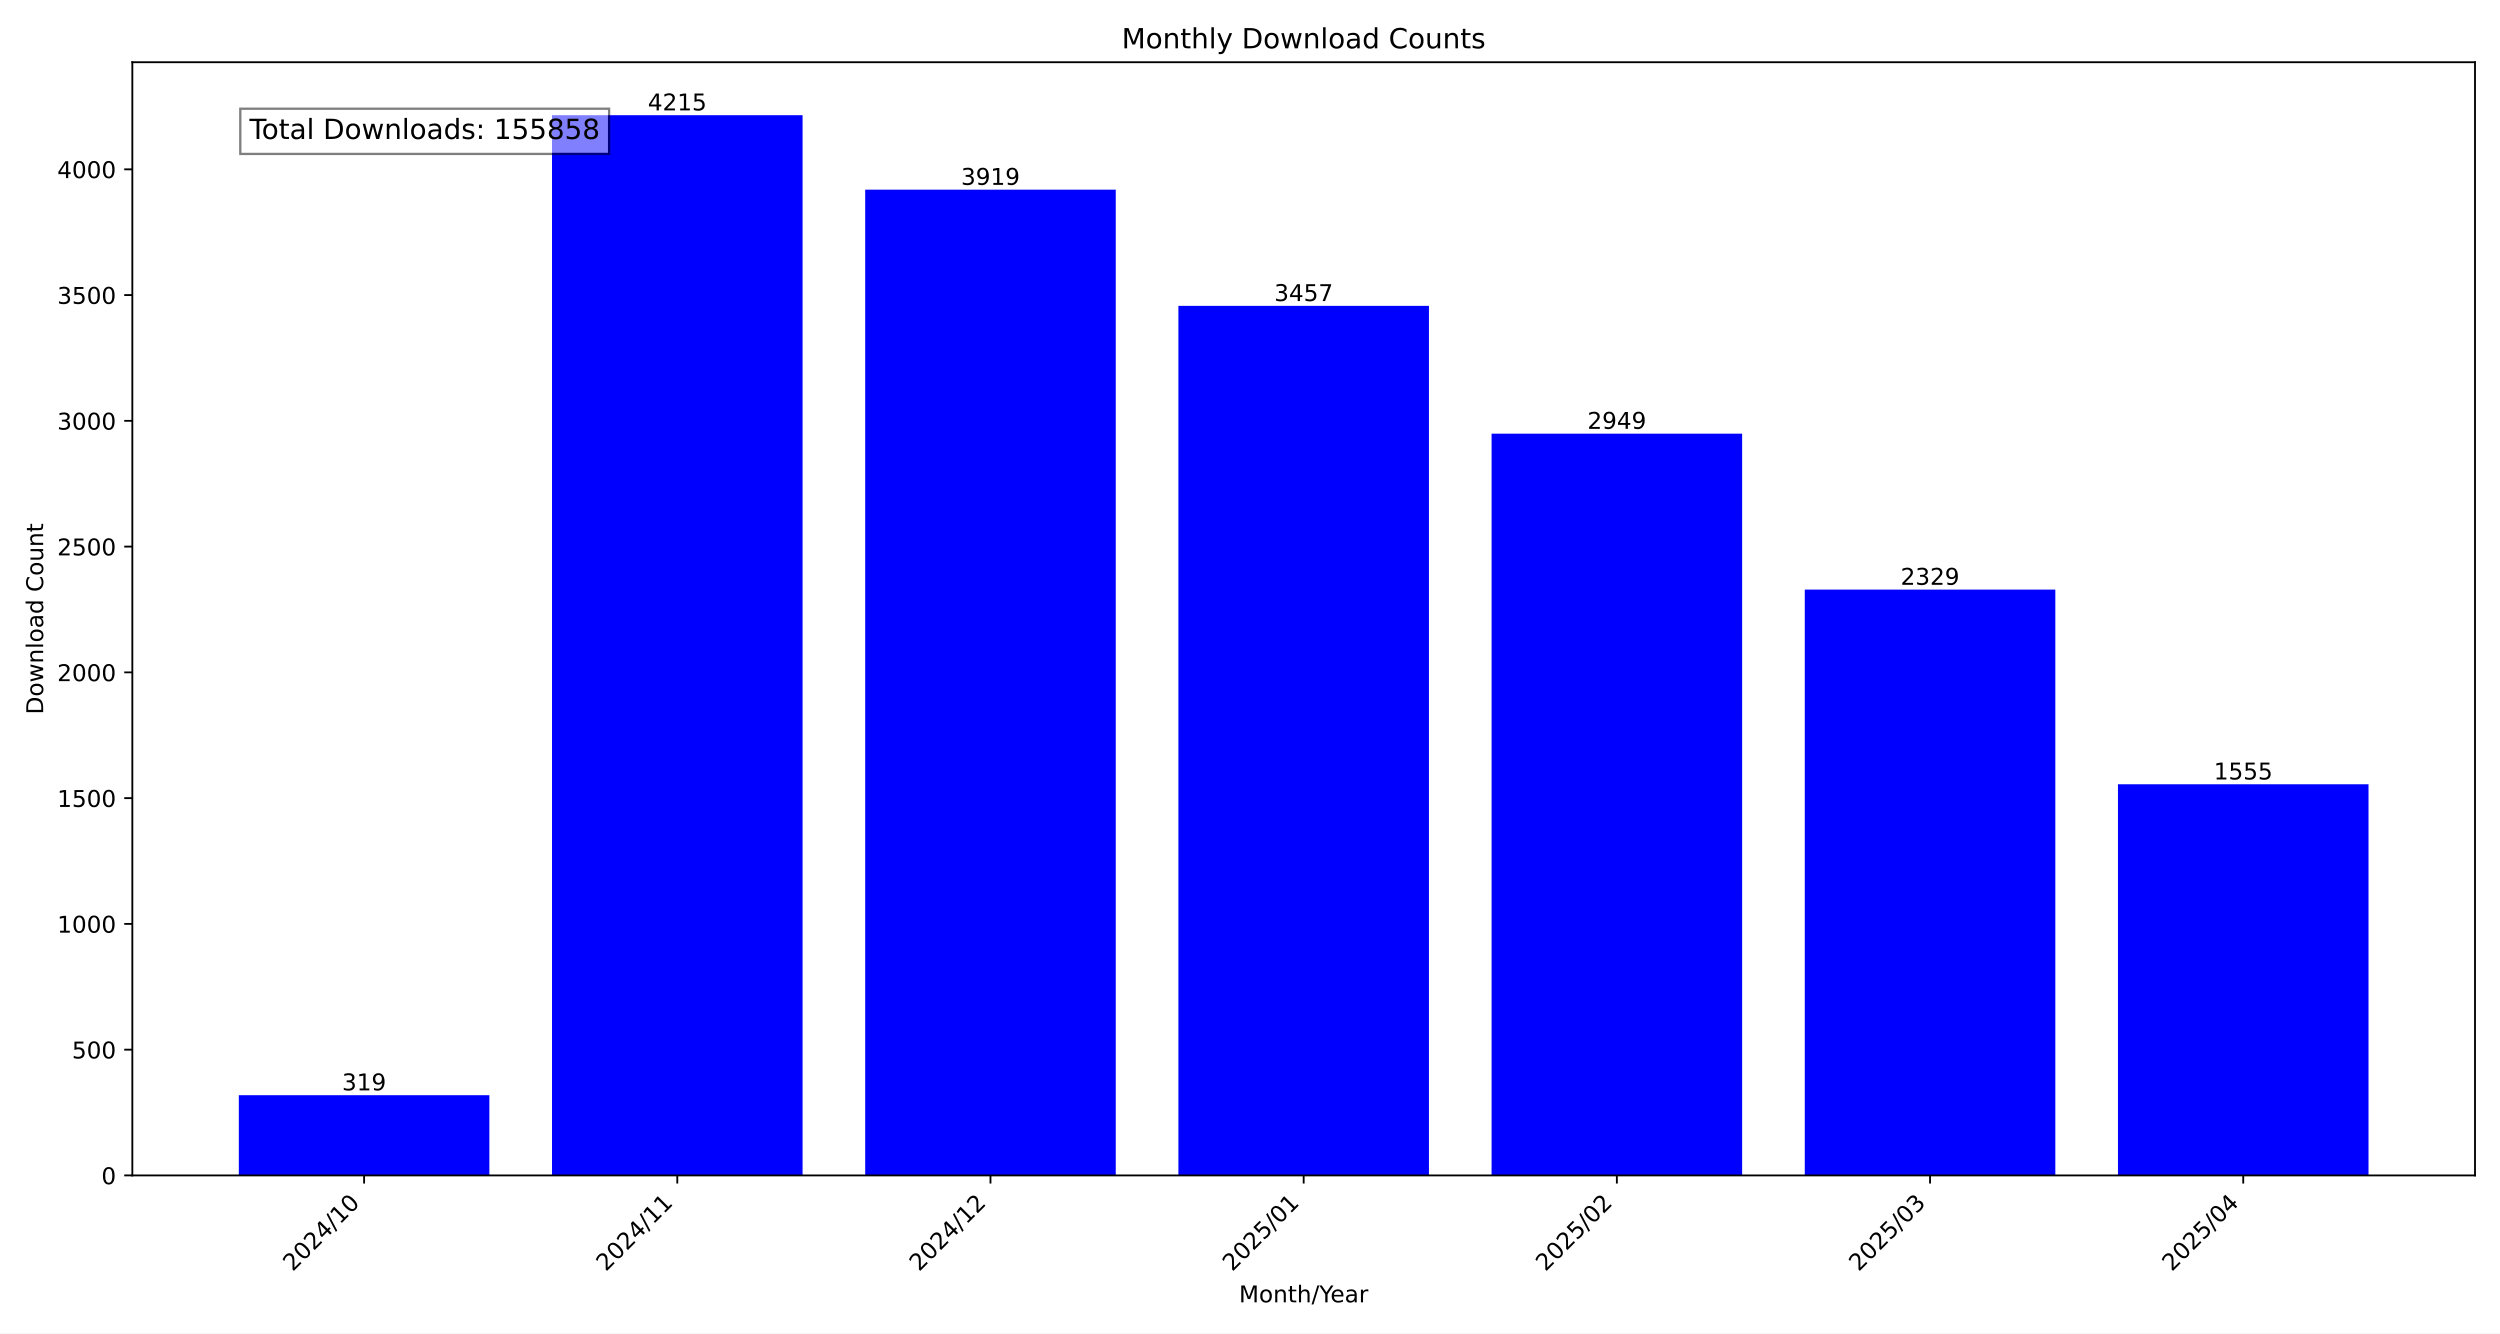
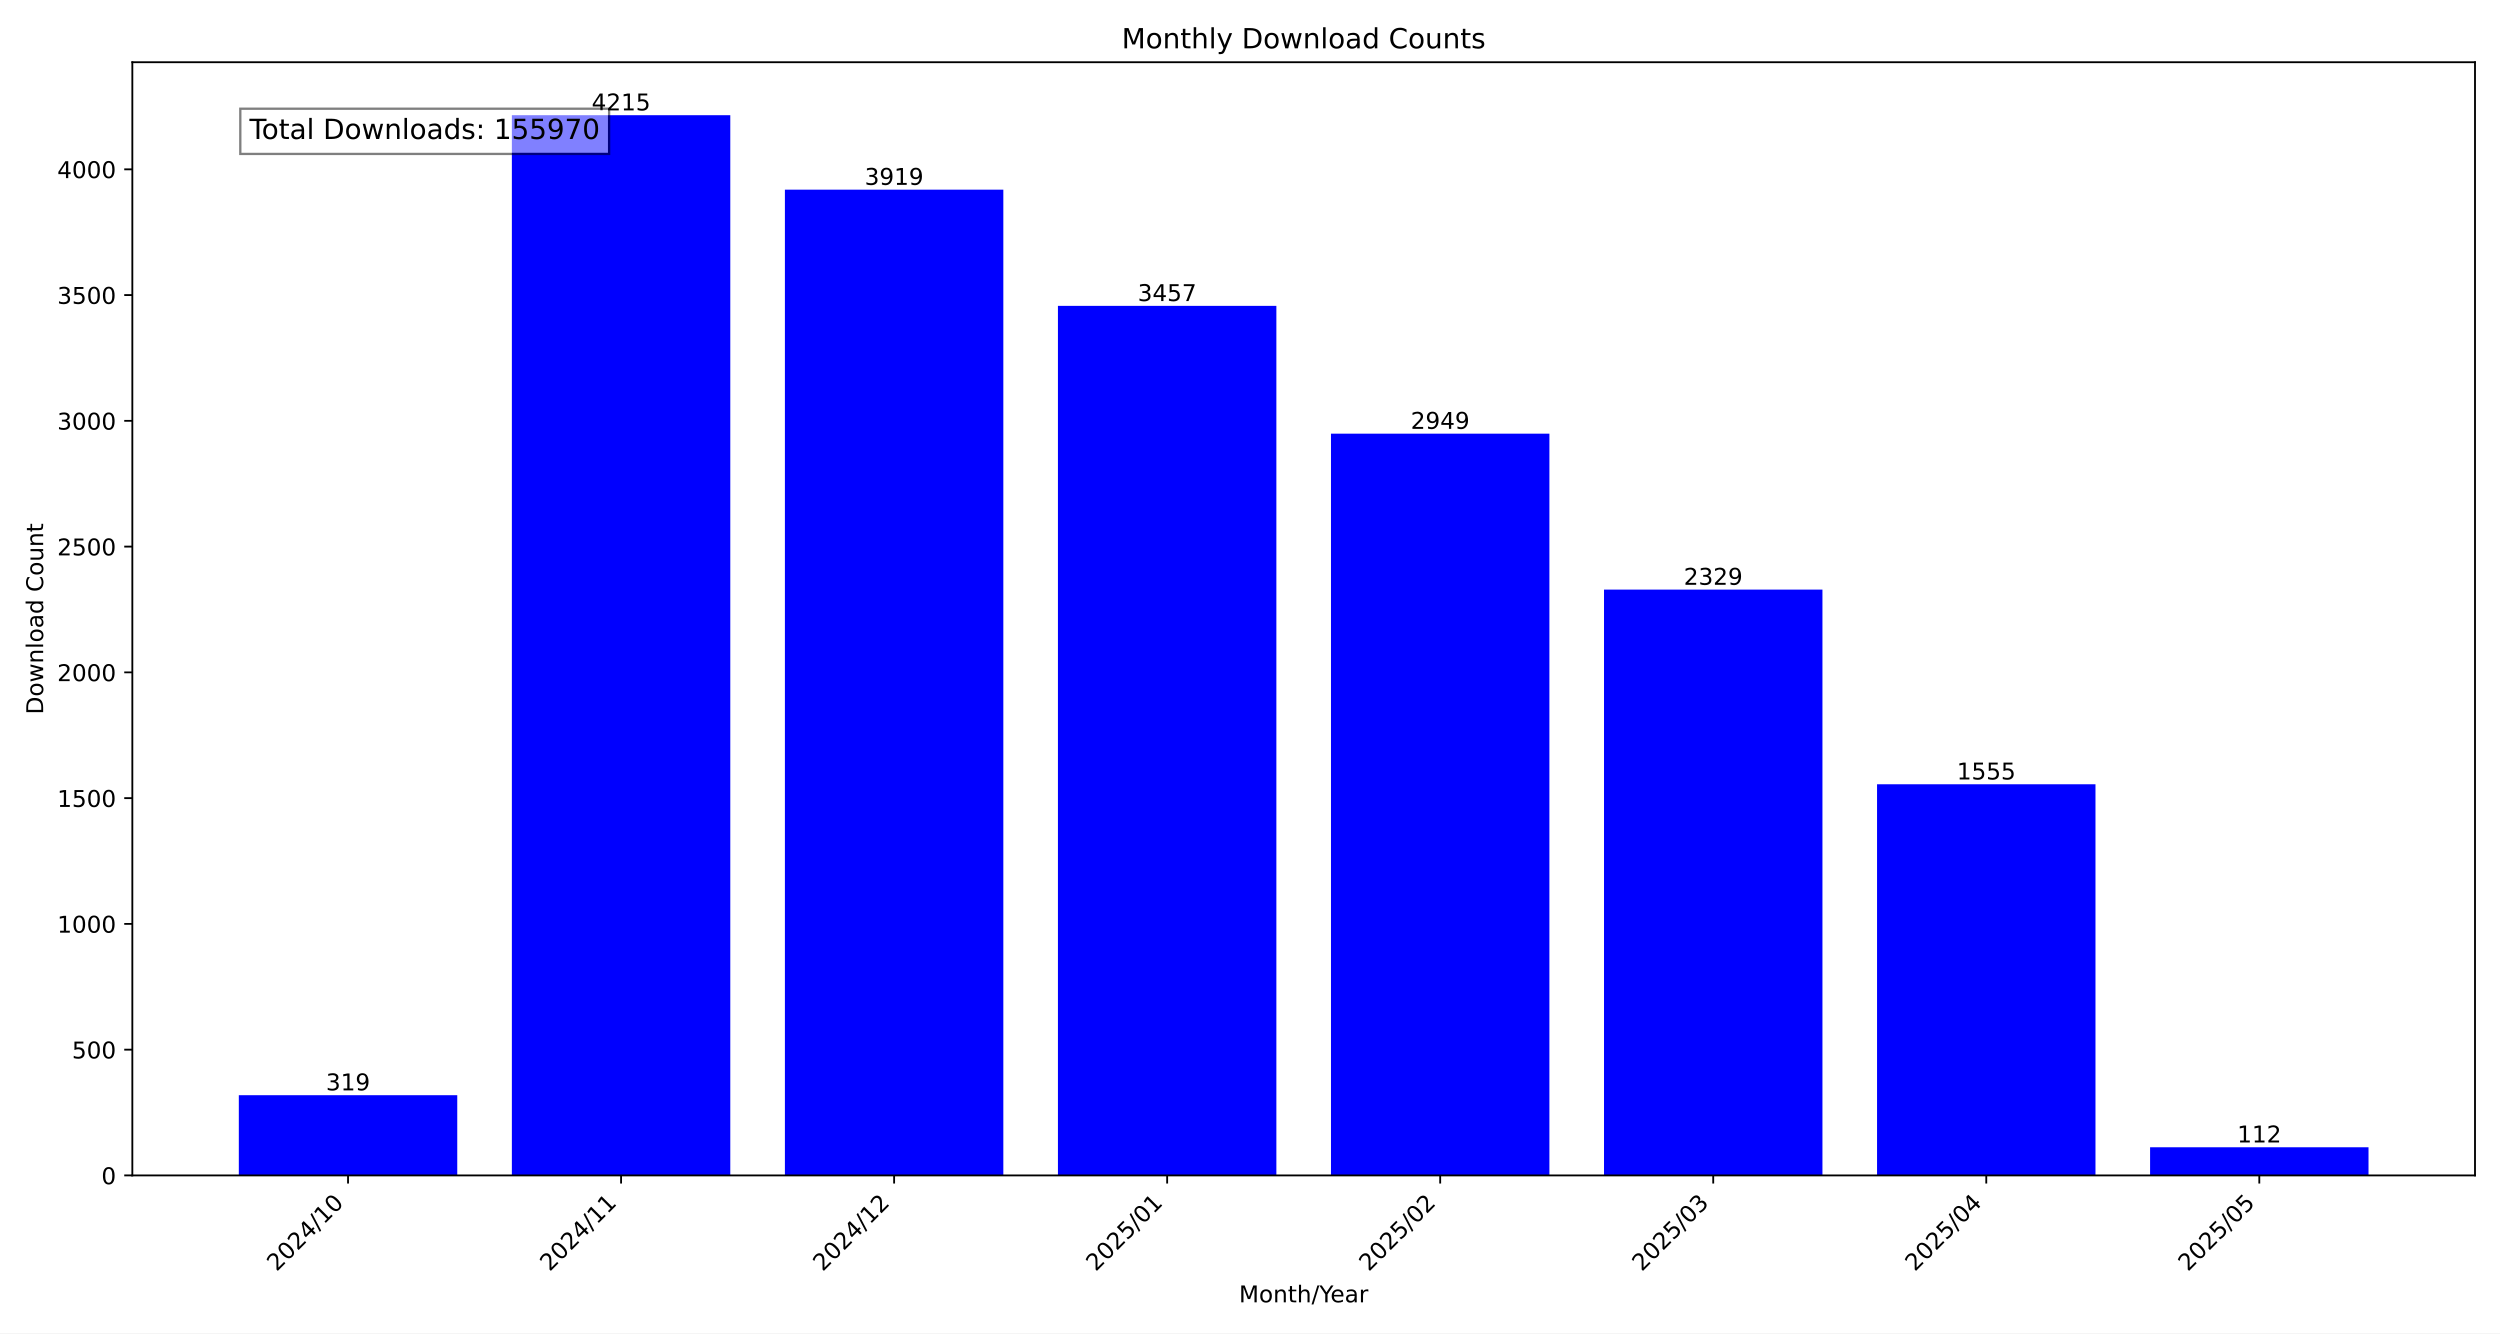
<svg xmlns="http://www.w3.org/2000/svg" xmlns:xlink="http://www.w3.org/1999/xlink" width="1080pt" height="576pt" viewBox="0 0 1080 576" version="1.1">
  <defs>
    <style type="text/css">*{stroke-linejoin: round; stroke-linecap: butt}</style>
  </defs>
  <g id="figure_1">
    <g id="patch_1">
      <path d="M 0 576  L 1080 576  L 1080 0  L 0 0  z " style="fill: #ffffff" />
    </g>
    <g id="axes_1">
      <g id="patch_2">
        <path d="M 57.17 507.782  L 1069.2 507.782  L 1069.2 26.88  L 57.17 26.88  z " style="fill: #ffffff" />
      </g>
      <g id="patch_3">
-         <path d="M 103.171 507.782  L 211.41 507.782  L 211.41 473.119  L 103.171 473.119  z " clip-path="url(#p461bb9942a)" style="fill: #0000ff" />
+         <path d="M 103.171 507.782  L 197.533 507.782  L 197.533 473.119  L 103.171 473.119  z " clip-path="url(#pdd8e814fec)" style="fill: #0000ff" />
      </g>
      <g id="patch_4">
-         <path d="M 238.469 507.782  L 346.708 507.782  L 346.708 49.78  L 238.469 49.78  z " clip-path="url(#p461bb9942a)" style="fill: #0000ff" />
+         <path d="M 221.124 507.782  L 315.485 507.782  L 315.485 49.78  L 221.124 49.78  z " clip-path="url(#pdd8e814fec)" style="fill: #0000ff" />
      </g>
      <g id="patch_5">
-         <path d="M 373.768 507.782  L 482.006 507.782  L 482.006 81.943  L 373.768 81.943  z " clip-path="url(#p461bb9942a)" style="fill: #0000ff" />
+         <path d="M 339.076 507.782  L 433.438 507.782  L 433.438 81.943  L 339.076 81.943  z " clip-path="url(#pdd8e814fec)" style="fill: #0000ff" />
      </g>
      <g id="patch_6">
-         <path d="M 509.066 507.782  L 617.304 507.782  L 617.304 132.144  L 509.066 132.144  z " clip-path="url(#p461bb9942a)" style="fill: #0000ff" />
+         <path d="M 457.028 507.782  L 551.39 507.782  L 551.39 132.144  L 457.028 132.144  z " clip-path="url(#pdd8e814fec)" style="fill: #0000ff" />
      </g>
      <g id="patch_7">
-         <path d="M 644.364 507.782  L 752.602 507.782  L 752.602 187.344  L 644.364 187.344  z " clip-path="url(#p461bb9942a)" style="fill: #0000ff" />
+         <path d="M 574.98 507.782  L 669.342 507.782  L 669.342 187.344  L 574.98 187.344  z " clip-path="url(#pdd8e814fec)" style="fill: #0000ff" />
      </g>
      <g id="patch_8">
-         <path d="M 779.662 507.782  L 887.901 507.782  L 887.901 254.713  L 779.662 254.713  z " clip-path="url(#p461bb9942a)" style="fill: #0000ff" />
+         <path d="M 692.932 507.782  L 787.294 507.782  L 787.294 254.713  L 692.932 254.713  z " clip-path="url(#pdd8e814fec)" style="fill: #0000ff" />
      </g>
      <g id="patch_9">
-         <path d="M 914.96 507.782  L 1023.199 507.782  L 1023.199 338.816  L 914.96 338.816  z " clip-path="url(#p461bb9942a)" style="fill: #0000ff" />
+         <path d="M 810.885 507.782  L 905.246 507.782  L 905.246 338.816  L 810.885 338.816  z " clip-path="url(#pdd8e814fec)" style="fill: #0000ff" />
+       </g>
+       <g id="patch_10">
+         <path d="M 928.837 507.782  L 1023.199 507.782  L 1023.199 495.612  L 928.837 495.612  z " clip-path="url(#pdd8e814fec)" style="fill: #0000ff" />
      </g>
      <g id="matplotlib.axis_1">
        <g id="xtick_1">
          <g id="line2d_1">
            <defs>
-               <path id="md50fa69d12" d="M 0 0  L 0 3.5  " style="stroke: #000000; stroke-width: 0.8" />
+               <path id="m4ab27c5704" d="M 0 0  L 0 3.5  " style="stroke: #000000; stroke-width: 0.8" />
            </defs>
            <g>
-               <use xlink:href="#md50fa69d12" x="157.291" y="507.782" style="stroke: #000000; stroke-width: 0.8" />
+               <use xlink:href="#m4ab27c5704" x="150.352" y="507.782" style="stroke: #000000; stroke-width: 0.8" />
            </g>
          </g>
          <g id="text_1">
-             <g transform="translate(126.4442 549.5306) rotate(-45) scale(0.1 -0.1)">
+             <g transform="translate(119.5058 549.5306) rotate(-45) scale(0.1 -0.1)">
              <defs>
                <path id="DejaVuSans-32" d="M 1228 531  L 3431 531  L 3431 0  L 469 0  L 469 531  Q 828 903 1448 1529  Q 2069 2156 2228 2338  Q 2531 2678 2651 2914  Q 2772 3150 2772 3378  Q 2772 3750 2511 3984  Q 2250 4219 1831 4219  Q 1534 4219 1204 4116  Q 875 4013 500 3803  L 500 4441  Q 881 4594 1212 4672  Q 1544 4750 1819 4750  Q 2544 4750 2975 4387  Q 3406 4025 3406 3419  Q 3406 3131 3298 2873  Q 3191 2616 2906 2266  Q 2828 2175 2409 1742  Q 1991 1309 1228 531  z " transform="scale(0.015625)" />
                <path id="DejaVuSans-30" d="M 2034 4250  Q 1547 4250 1301 3770  Q 1056 3291 1056 2328  Q 1056 1369 1301 889  Q 1547 409 2034 409  Q 2525 409 2770 889  Q 3016 1369 3016 2328  Q 3016 3291 2770 3770  Q 2525 4250 2034 4250  z M 2034 4750  Q 2819 4750 3233 4129  Q 3647 3509 3647 2328  Q 3647 1150 3233 529  Q 2819 -91 2034 -91  Q 1250 -91 836 529  Q 422 1150 422 2328  Q 422 3509 836 4129  Q 1250 4750 2034 4750  z " transform="scale(0.015625)" />
                <path id="DejaVuSans-34" d="M 2419 4116  L 825 1625  L 2419 1625  L 2419 4116  z M 2253 4666  L 3047 4666  L 3047 1625  L 3713 1625  L 3713 1100  L 3047 1100  L 3047 0  L 2419 0  L 2419 1100  L 313 1100  L 313 1709  L 2253 4666  z " transform="scale(0.015625)" />
                <path id="DejaVuSans-2f" d="M 1625 4666  L 2156 4666  L 531 -594  L 0 -594  L 1625 4666  z " transform="scale(0.015625)" />
                <path id="DejaVuSans-31" d="M 794 531  L 1825 531  L 1825 4091  L 703 3866  L 703 4441  L 1819 4666  L 2450 4666  L 2450 531  L 3481 531  L 3481 0  L 794 0  L 794 531  z " transform="scale(0.015625)" />
              </defs>
              <use xlink:href="#DejaVuSans-32" />
              <use xlink:href="#DejaVuSans-30" x="63.623" />
              <use xlink:href="#DejaVuSans-32" x="127.246" />
              <use xlink:href="#DejaVuSans-34" x="190.869" />
              <use xlink:href="#DejaVuSans-2f" x="254.492" />
              <use xlink:href="#DejaVuSans-31" x="288.184" />
              <use xlink:href="#DejaVuSans-30" x="351.807" />
            </g>
          </g>
        </g>
        <g id="xtick_2">
          <g id="line2d_2">
            <g>
-               <use xlink:href="#md50fa69d12" x="292.589" y="507.782" style="stroke: #000000; stroke-width: 0.8" />
+               <use xlink:href="#m4ab27c5704" x="268.304" y="507.782" style="stroke: #000000; stroke-width: 0.8" />
            </g>
          </g>
          <g id="text_2">
-             <g transform="translate(261.7423 549.5306) rotate(-45) scale(0.1 -0.1)">
+             <g transform="translate(237.458 549.5306) rotate(-45) scale(0.1 -0.1)">
              <use xlink:href="#DejaVuSans-32" />
              <use xlink:href="#DejaVuSans-30" x="63.623" />
              <use xlink:href="#DejaVuSans-32" x="127.246" />
              <use xlink:href="#DejaVuSans-34" x="190.869" />
              <use xlink:href="#DejaVuSans-2f" x="254.492" />
              <use xlink:href="#DejaVuSans-31" x="288.184" />
              <use xlink:href="#DejaVuSans-31" x="351.807" />
            </g>
          </g>
        </g>
        <g id="xtick_3">
          <g id="line2d_3">
            <g>
-               <use xlink:href="#md50fa69d12" x="427.887" y="507.782" style="stroke: #000000; stroke-width: 0.8" />
+               <use xlink:href="#m4ab27c5704" x="386.257" y="507.782" style="stroke: #000000; stroke-width: 0.8" />
            </g>
          </g>
          <g id="text_3">
-             <g transform="translate(397.0404 549.5306) rotate(-45) scale(0.1 -0.1)">
+             <g transform="translate(355.4103 549.5306) rotate(-45) scale(0.1 -0.1)">
              <use xlink:href="#DejaVuSans-32" />
              <use xlink:href="#DejaVuSans-30" x="63.623" />
              <use xlink:href="#DejaVuSans-32" x="127.246" />
              <use xlink:href="#DejaVuSans-34" x="190.869" />
              <use xlink:href="#DejaVuSans-2f" x="254.492" />
              <use xlink:href="#DejaVuSans-31" x="288.184" />
              <use xlink:href="#DejaVuSans-32" x="351.807" />
            </g>
          </g>
        </g>
        <g id="xtick_4">
          <g id="line2d_4">
            <g>
-               <use xlink:href="#md50fa69d12" x="563.185" y="507.782" style="stroke: #000000; stroke-width: 0.8" />
+               <use xlink:href="#m4ab27c5704" x="504.209" y="507.782" style="stroke: #000000; stroke-width: 0.8" />
            </g>
          </g>
          <g id="text_4">
-             <g transform="translate(532.3386 549.5306) rotate(-45) scale(0.1 -0.1)">
+             <g transform="translate(473.3625 549.5306) rotate(-45) scale(0.1 -0.1)">
              <defs>
                <path id="DejaVuSans-35" d="M 691 4666  L 3169 4666  L 3169 4134  L 1269 4134  L 1269 2991  Q 1406 3038 1543 3061  Q 1681 3084 1819 3084  Q 2600 3084 3056 2656  Q 3513 2228 3513 1497  Q 3513 744 3044 326  Q 2575 -91 1722 -91  Q 1428 -91 1123 -41  Q 819 9 494 109  L 494 744  Q 775 591 1075 516  Q 1375 441 1709 441  Q 2250 441 2565 725  Q 2881 1009 2881 1497  Q 2881 1984 2565 2268  Q 2250 2553 1709 2553  Q 1456 2553 1204 2497  Q 953 2441 691 2322  L 691 4666  z " transform="scale(0.015625)" />
              </defs>
              <use xlink:href="#DejaVuSans-32" />
              <use xlink:href="#DejaVuSans-30" x="63.623" />
              <use xlink:href="#DejaVuSans-32" x="127.246" />
              <use xlink:href="#DejaVuSans-35" x="190.869" />
              <use xlink:href="#DejaVuSans-2f" x="254.492" />
              <use xlink:href="#DejaVuSans-30" x="288.184" />
              <use xlink:href="#DejaVuSans-31" x="351.807" />
            </g>
          </g>
        </g>
        <g id="xtick_5">
          <g id="line2d_5">
            <g>
-               <use xlink:href="#md50fa69d12" x="698.483" y="507.782" style="stroke: #000000; stroke-width: 0.8" />
+               <use xlink:href="#m4ab27c5704" x="622.161" y="507.782" style="stroke: #000000; stroke-width: 0.8" />
            </g>
          </g>
          <g id="text_5">
-             <g transform="translate(667.6367 549.5306) rotate(-45) scale(0.1 -0.1)">
+             <g transform="translate(591.3147 549.5306) rotate(-45) scale(0.1 -0.1)">
              <use xlink:href="#DejaVuSans-32" />
              <use xlink:href="#DejaVuSans-30" x="63.623" />
              <use xlink:href="#DejaVuSans-32" x="127.246" />
              <use xlink:href="#DejaVuSans-35" x="190.869" />
              <use xlink:href="#DejaVuSans-2f" x="254.492" />
              <use xlink:href="#DejaVuSans-30" x="288.184" />
              <use xlink:href="#DejaVuSans-32" x="351.807" />
            </g>
          </g>
        </g>
        <g id="xtick_6">
          <g id="line2d_6">
            <g>
-               <use xlink:href="#md50fa69d12" x="833.781" y="507.782" style="stroke: #000000; stroke-width: 0.8" />
+               <use xlink:href="#m4ab27c5704" x="740.113" y="507.782" style="stroke: #000000; stroke-width: 0.8" />
            </g>
          </g>
          <g id="text_6">
-             <g transform="translate(802.9348 549.5306) rotate(-45) scale(0.1 -0.1)">
+             <g transform="translate(709.2669 549.5306) rotate(-45) scale(0.1 -0.1)">
              <defs>
                <path id="DejaVuSans-33" d="M 2597 2516  Q 3050 2419 3304 2112  Q 3559 1806 3559 1356  Q 3559 666 3084 287  Q 2609 -91 1734 -91  Q 1441 -91 1130 -33  Q 819 25 488 141  L 488 750  Q 750 597 1062 519  Q 1375 441 1716 441  Q 2309 441 2620 675  Q 2931 909 2931 1356  Q 2931 1769 2642 2001  Q 2353 2234 1838 2234  L 1294 2234  L 1294 2753  L 1863 2753  Q 2328 2753 2575 2939  Q 2822 3125 2822 3475  Q 2822 3834 2567 4026  Q 2313 4219 1838 4219  Q 1578 4219 1281 4162  Q 984 4106 628 3988  L 628 4550  Q 988 4650 1302 4700  Q 1616 4750 1894 4750  Q 2613 4750 3031 4423  Q 3450 4097 3450 3541  Q 3450 3153 3228 2886  Q 3006 2619 2597 2516  z " transform="scale(0.015625)" />
              </defs>
              <use xlink:href="#DejaVuSans-32" />
              <use xlink:href="#DejaVuSans-30" x="63.623" />
              <use xlink:href="#DejaVuSans-32" x="127.246" />
              <use xlink:href="#DejaVuSans-35" x="190.869" />
              <use xlink:href="#DejaVuSans-2f" x="254.492" />
              <use xlink:href="#DejaVuSans-30" x="288.184" />
              <use xlink:href="#DejaVuSans-33" x="351.807" />
            </g>
          </g>
        </g>
        <g id="xtick_7">
          <g id="line2d_7">
            <g>
-               <use xlink:href="#md50fa69d12" x="969.079" y="507.782" style="stroke: #000000; stroke-width: 0.8" />
+               <use xlink:href="#m4ab27c5704" x="858.066" y="507.782" style="stroke: #000000; stroke-width: 0.8" />
            </g>
          </g>
          <g id="text_7">
-             <g transform="translate(938.233 549.5306) rotate(-45) scale(0.1 -0.1)">
+             <g transform="translate(827.2191 549.5306) rotate(-45) scale(0.1 -0.1)">
              <use xlink:href="#DejaVuSans-32" />
              <use xlink:href="#DejaVuSans-30" x="63.623" />
              <use xlink:href="#DejaVuSans-32" x="127.246" />
              <use xlink:href="#DejaVuSans-35" x="190.869" />
              <use xlink:href="#DejaVuSans-2f" x="254.492" />
              <use xlink:href="#DejaVuSans-30" x="288.184" />
              <use xlink:href="#DejaVuSans-34" x="351.807" />
            </g>
          </g>
        </g>
-         <g id="text_8">
+         <g id="xtick_8">
+           <g id="line2d_8">
+             <g>
+               <use xlink:href="#m4ab27c5704" x="976.018" y="507.782" style="stroke: #000000; stroke-width: 0.8" />
+             </g>
+           </g>
+           <g id="text_8">
+             <g transform="translate(945.1713 549.5306) rotate(-45) scale(0.1 -0.1)">
+               <use xlink:href="#DejaVuSans-32" />
+               <use xlink:href="#DejaVuSans-30" x="63.623" />
+               <use xlink:href="#DejaVuSans-32" x="127.246" />
+               <use xlink:href="#DejaVuSans-35" x="190.869" />
+               <use xlink:href="#DejaVuSans-2f" x="254.492" />
+               <use xlink:href="#DejaVuSans-30" x="288.184" />
+               <use xlink:href="#DejaVuSans-35" x="351.807" />
+             </g>
+           </g>
+         </g>
+         <g id="text_9">
          <g transform="translate(535.242 562.5996) scale(0.1 -0.1)">
            <defs>
              <path id="DejaVuSans-4d" d="M 628 4666  L 1569 4666  L 2759 1491  L 3956 4666  L 4897 4666  L 4897 0  L 4281 0  L 4281 4097  L 3078 897  L 2444 897  L 1241 4097  L 1241 0  L 628 0  L 628 4666  z " transform="scale(0.015625)" />
              <path id="DejaVuSans-6f" d="M 1959 3097  Q 1497 3097 1228 2736  Q 959 2375 959 1747  Q 959 1119 1226 758  Q 1494 397 1959 397  Q 2419 397 2687 759  Q 2956 1122 2956 1747  Q 2956 2369 2687 2733  Q 2419 3097 1959 3097  z M 1959 3584  Q 2709 3584 3137 3096  Q 3566 2609 3566 1747  Q 3566 888 3137 398  Q 2709 -91 1959 -91  Q 1206 -91 779 398  Q 353 888 353 1747  Q 353 2609 779 3096  Q 1206 3584 1959 3584  z " transform="scale(0.015625)" />
              <path id="DejaVuSans-6e" d="M 3513 2113  L 3513 0  L 2938 0  L 2938 2094  Q 2938 2591 2744 2837  Q 2550 3084 2163 3084  Q 1697 3084 1428 2787  Q 1159 2491 1159 1978  L 1159 0  L 581 0  L 581 3500  L 1159 3500  L 1159 2956  Q 1366 3272 1645 3428  Q 1925 3584 2291 3584  Q 2894 3584 3203 3211  Q 3513 2838 3513 2113  z " transform="scale(0.015625)" />
              <path id="DejaVuSans-74" d="M 1172 4494  L 1172 3500  L 2356 3500  L 2356 3053  L 1172 3053  L 1172 1153  Q 1172 725 1289 603  Q 1406 481 1766 481  L 2356 481  L 2356 0  L 1766 0  Q 1100 0 847 248  Q 594 497 594 1153  L 594 3053  L 172 3053  L 172 3500  L 594 3500  L 594 4494  L 1172 4494  z " transform="scale(0.015625)" />
              <path id="DejaVuSans-68" d="M 3513 2113  L 3513 0  L 2938 0  L 2938 2094  Q 2938 2591 2744 2837  Q 2550 3084 2163 3084  Q 1697 3084 1428 2787  Q 1159 2491 1159 1978  L 1159 0  L 581 0  L 581 4863  L 1159 4863  L 1159 2956  Q 1366 3272 1645 3428  Q 1925 3584 2291 3584  Q 2894 3584 3203 3211  Q 3513 2838 3513 2113  z " transform="scale(0.015625)" />
              <path id="DejaVuSans-59" d="M -13 4666  L 666 4666  L 1959 2747  L 3244 4666  L 3922 4666  L 2272 2222  L 2272 0  L 1638 0  L 1638 2222  L -13 4666  z " transform="scale(0.015625)" />
              <path id="DejaVuSans-65" d="M 3597 1894  L 3597 1613  L 953 1613  Q 991 1019 1311 708  Q 1631 397 2203 397  Q 2534 397 2845 478  Q 3156 559 3463 722  L 3463 178  Q 3153 47 2828 -22  Q 2503 -91 2169 -91  Q 1331 -91 842 396  Q 353 884 353 1716  Q 353 2575 817 3079  Q 1281 3584 2069 3584  Q 2775 3584 3186 3129  Q 3597 2675 3597 1894  z M 3022 2063  Q 3016 2534 2758 2815  Q 2500 3097 2075 3097  Q 1594 3097 1305 2825  Q 1016 2553 972 2059  L 3022 2063  z " transform="scale(0.015625)" />
              <path id="DejaVuSans-61" d="M 2194 1759  Q 1497 1759 1228 1600  Q 959 1441 959 1056  Q 959 750 1161 570  Q 1363 391 1709 391  Q 2188 391 2477 730  Q 2766 1069 2766 1631  L 2766 1759  L 2194 1759  z M 3341 1997  L 3341 0  L 2766 0  L 2766 531  Q 2569 213 2275 61  Q 1981 -91 1556 -91  Q 1019 -91 701 211  Q 384 513 384 1019  Q 384 1609 779 1909  Q 1175 2209 1959 2209  L 2766 2209  L 2766 2266  Q 2766 2663 2505 2880  Q 2244 3097 1772 3097  Q 1472 3097 1187 3025  Q 903 2953 641 2809  L 641 3341  Q 956 3463 1253 3523  Q 1550 3584 1831 3584  Q 2591 3584 2966 3190  Q 3341 2797 3341 1997  z " transform="scale(0.015625)" />
              <path id="DejaVuSans-72" d="M 2631 2963  Q 2534 3019 2420 3045  Q 2306 3072 2169 3072  Q 1681 3072 1420 2755  Q 1159 2438 1159 1844  L 1159 0  L 581 0  L 581 3500  L 1159 3500  L 1159 2956  Q 1341 3275 1631 3429  Q 1922 3584 2338 3584  Q 2397 3584 2469 3576  Q 2541 3569 2628 3553  L 2631 2963  z " transform="scale(0.015625)" />
            </defs>
            <use xlink:href="#DejaVuSans-4d" />
            <use xlink:href="#DejaVuSans-6f" x="86.279" />
            <use xlink:href="#DejaVuSans-6e" x="147.461" />
            <use xlink:href="#DejaVuSans-74" x="210.84" />
            <use xlink:href="#DejaVuSans-68" x="250.049" />
            <use xlink:href="#DejaVuSans-2f" x="313.428" />
            <use xlink:href="#DejaVuSans-59" x="347.119" />
            <use xlink:href="#DejaVuSans-65" x="394.953" />
            <use xlink:href="#DejaVuSans-61" x="456.477" />
            <use xlink:href="#DejaVuSans-72" x="517.756" />
          </g>
        </g>
      </g>
      <g id="matplotlib.axis_2">
        <g id="ytick_1">
-           <g id="line2d_8">
+           <g id="line2d_9">
            <defs>
-               <path id="m51f908f836" d="M 0 0  L -3.5 0  " style="stroke: #000000; stroke-width: 0.8" />
+               <path id="m422a37083a" d="M 0 0  L -3.5 0  " style="stroke: #000000; stroke-width: 0.8" />
            </defs>
            <g>
-               <use xlink:href="#m51f908f836" x="57.17" y="507.782" style="stroke: #000000; stroke-width: 0.8" />
-             </g>
-           </g>
-           <g id="text_9">
+               <use xlink:href="#m422a37083a" x="57.17" y="507.782" style="stroke: #000000; stroke-width: 0.8" />
+             </g>
+           </g>
+           <g id="text_10">
            <g transform="translate(43.8075 511.581) scale(0.1 -0.1)">
              <use xlink:href="#DejaVuSans-30" />
            </g>
          </g>
        </g>
        <g id="ytick_2">
-           <g id="line2d_9">
-             <g>
-               <use xlink:href="#m51f908f836" x="57.17" y="453.452" style="stroke: #000000; stroke-width: 0.8" />
-             </g>
-           </g>
-           <g id="text_10">
+           <g id="line2d_10">
+             <g>
+               <use xlink:href="#m422a37083a" x="57.17" y="453.452" style="stroke: #000000; stroke-width: 0.8" />
+             </g>
+           </g>
+           <g id="text_11">
            <g transform="translate(31.0825 457.251) scale(0.1 -0.1)">
              <use xlink:href="#DejaVuSans-35" />
              <use xlink:href="#DejaVuSans-30" x="63.623" />
              <use xlink:href="#DejaVuSans-30" x="127.246" />
            </g>
          </g>
        </g>
        <g id="ytick_3">
-           <g id="line2d_10">
-             <g>
-               <use xlink:href="#m51f908f836" x="57.17" y="399.122" style="stroke: #000000; stroke-width: 0.8" />
-             </g>
-           </g>
-           <g id="text_11">
+           <g id="line2d_11">
+             <g>
+               <use xlink:href="#m422a37083a" x="57.17" y="399.122" style="stroke: #000000; stroke-width: 0.8" />
+             </g>
+           </g>
+           <g id="text_12">
            <g transform="translate(24.72 402.921) scale(0.1 -0.1)">
              <use xlink:href="#DejaVuSans-31" />
              <use xlink:href="#DejaVuSans-30" x="63.623" />
              <use xlink:href="#DejaVuSans-30" x="127.246" />
              <use xlink:href="#DejaVuSans-30" x="190.869" />
            </g>
          </g>
        </g>
        <g id="ytick_4">
-           <g id="line2d_11">
-             <g>
-               <use xlink:href="#m51f908f836" x="57.17" y="344.792" style="stroke: #000000; stroke-width: 0.8" />
-             </g>
-           </g>
-           <g id="text_12">
+           <g id="line2d_12">
+             <g>
+               <use xlink:href="#m422a37083a" x="57.17" y="344.792" style="stroke: #000000; stroke-width: 0.8" />
+             </g>
+           </g>
+           <g id="text_13">
            <g transform="translate(24.72 348.5911) scale(0.1 -0.1)">
              <use xlink:href="#DejaVuSans-31" />
              <use xlink:href="#DejaVuSans-35" x="63.623" />
              <use xlink:href="#DejaVuSans-30" x="127.246" />
              <use xlink:href="#DejaVuSans-30" x="190.869" />
            </g>
          </g>
        </g>
        <g id="ytick_5">
-           <g id="line2d_12">
-             <g>
-               <use xlink:href="#m51f908f836" x="57.17" y="290.462" style="stroke: #000000; stroke-width: 0.8" />
-             </g>
-           </g>
-           <g id="text_13">
+           <g id="line2d_13">
+             <g>
+               <use xlink:href="#m422a37083a" x="57.17" y="290.462" style="stroke: #000000; stroke-width: 0.8" />
+             </g>
+           </g>
+           <g id="text_14">
            <g transform="translate(24.72 294.2611) scale(0.1 -0.1)">
              <use xlink:href="#DejaVuSans-32" />
              <use xlink:href="#DejaVuSans-30" x="63.623" />
              <use xlink:href="#DejaVuSans-30" x="127.246" />
              <use xlink:href="#DejaVuSans-30" x="190.869" />
            </g>
          </g>
        </g>
        <g id="ytick_6">
-           <g id="line2d_13">
-             <g>
-               <use xlink:href="#m51f908f836" x="57.17" y="236.132" style="stroke: #000000; stroke-width: 0.8" />
-             </g>
-           </g>
-           <g id="text_14">
+           <g id="line2d_14">
+             <g>
+               <use xlink:href="#m422a37083a" x="57.17" y="236.132" style="stroke: #000000; stroke-width: 0.8" />
+             </g>
+           </g>
+           <g id="text_15">
            <g transform="translate(24.72 239.9311) scale(0.1 -0.1)">
              <use xlink:href="#DejaVuSans-32" />
              <use xlink:href="#DejaVuSans-35" x="63.623" />
              <use xlink:href="#DejaVuSans-30" x="127.246" />
              <use xlink:href="#DejaVuSans-30" x="190.869" />
            </g>
          </g>
        </g>
        <g id="ytick_7">
-           <g id="line2d_14">
-             <g>
-               <use xlink:href="#m51f908f836" x="57.17" y="181.802" style="stroke: #000000; stroke-width: 0.8" />
-             </g>
-           </g>
-           <g id="text_15">
+           <g id="line2d_15">
+             <g>
+               <use xlink:href="#m422a37083a" x="57.17" y="181.802" style="stroke: #000000; stroke-width: 0.8" />
+             </g>
+           </g>
+           <g id="text_16">
            <g transform="translate(24.72 185.6011) scale(0.1 -0.1)">
              <use xlink:href="#DejaVuSans-33" />
              <use xlink:href="#DejaVuSans-30" x="63.623" />
              <use xlink:href="#DejaVuSans-30" x="127.246" />
              <use xlink:href="#DejaVuSans-30" x="190.869" />
            </g>
          </g>
        </g>
        <g id="ytick_8">
-           <g id="line2d_15">
-             <g>
-               <use xlink:href="#m51f908f836" x="57.17" y="127.472" style="stroke: #000000; stroke-width: 0.8" />
-             </g>
-           </g>
-           <g id="text_16">
+           <g id="line2d_16">
+             <g>
+               <use xlink:href="#m422a37083a" x="57.17" y="127.472" style="stroke: #000000; stroke-width: 0.8" />
+             </g>
+           </g>
+           <g id="text_17">
            <g transform="translate(24.72 131.2712) scale(0.1 -0.1)">
              <use xlink:href="#DejaVuSans-33" />
              <use xlink:href="#DejaVuSans-35" x="63.623" />
              <use xlink:href="#DejaVuSans-30" x="127.246" />
              <use xlink:href="#DejaVuSans-30" x="190.869" />
            </g>
          </g>
        </g>
        <g id="ytick_9">
-           <g id="line2d_16">
-             <g>
-               <use xlink:href="#m51f908f836" x="57.17" y="73.142" style="stroke: #000000; stroke-width: 0.8" />
-             </g>
-           </g>
-           <g id="text_17">
+           <g id="line2d_17">
+             <g>
+               <use xlink:href="#m422a37083a" x="57.17" y="73.142" style="stroke: #000000; stroke-width: 0.8" />
+             </g>
+           </g>
+           <g id="text_18">
            <g transform="translate(24.72 76.94119) scale(0.1 -0.1)">
              <use xlink:href="#DejaVuSans-34" />
              <use xlink:href="#DejaVuSans-30" x="63.623" />
              <use xlink:href="#DejaVuSans-30" x="127.246" />
              <use xlink:href="#DejaVuSans-30" x="190.869" />
            </g>
          </g>
        </g>
-         <g id="text_18">
+         <g id="text_19">
          <g transform="translate(18.64031 308.6223) rotate(-90) scale(0.1 -0.1)">
            <defs>
              <path id="DejaVuSans-44" d="M 1259 4147  L 1259 519  L 2022 519  Q 2988 519 3436 956  Q 3884 1394 3884 2338  Q 3884 3275 3436 3711  Q 2988 4147 2022 4147  L 1259 4147  z M 628 4666  L 1925 4666  Q 3281 4666 3915 4102  Q 4550 3538 4550 2338  Q 4550 1131 3912 565  Q 3275 0 1925 0  L 628 0  L 628 4666  z " transform="scale(0.015625)" />
              <path id="DejaVuSans-77" d="M 269 3500  L 844 3500  L 1563 769  L 2278 3500  L 2956 3500  L 3675 769  L 4391 3500  L 4966 3500  L 4050 0  L 3372 0  L 2619 2869  L 1863 0  L 1184 0  L 269 3500  z " transform="scale(0.015625)" />
              <path id="DejaVuSans-6c" d="M 603 4863  L 1178 4863  L 1178 0  L 603 0  L 603 4863  z " transform="scale(0.015625)" />
              <path id="DejaVuSans-64" d="M 2906 2969  L 2906 4863  L 3481 4863  L 3481 0  L 2906 0  L 2906 525  Q 2725 213 2448 61  Q 2172 -91 1784 -91  Q 1150 -91 751 415  Q 353 922 353 1747  Q 353 2572 751 3078  Q 1150 3584 1784 3584  Q 2172 3584 2448 3432  Q 2725 3281 2906 2969  z M 947 1747  Q 947 1113 1208 752  Q 1469 391 1925 391  Q 2381 391 2643 752  Q 2906 1113 2906 1747  Q 2906 2381 2643 2742  Q 2381 3103 1925 3103  Q 1469 3103 1208 2742  Q 947 2381 947 1747  z " transform="scale(0.015625)" />
              <path id="DejaVuSans-20" transform="scale(0.015625)" />
              <path id="DejaVuSans-43" d="M 4122 4306  L 4122 3641  Q 3803 3938 3442 4084  Q 3081 4231 2675 4231  Q 1875 4231 1450 3742  Q 1025 3253 1025 2328  Q 1025 1406 1450 917  Q 1875 428 2675 428  Q 3081 428 3442 575  Q 3803 722 4122 1019  L 4122 359  Q 3791 134 3420 21  Q 3050 -91 2638 -91  Q 1578 -91 968 557  Q 359 1206 359 2328  Q 359 3453 968 4101  Q 1578 4750 2638 4750  Q 3056 4750 3426 4639  Q 3797 4528 4122 4306  z " transform="scale(0.015625)" />
              <path id="DejaVuSans-75" d="M 544 1381  L 544 3500  L 1119 3500  L 1119 1403  Q 1119 906 1312 657  Q 1506 409 1894 409  Q 2359 409 2629 706  Q 2900 1003 2900 1516  L 2900 3500  L 3475 3500  L 3475 0  L 2900 0  L 2900 538  Q 2691 219 2414 64  Q 2138 -91 1772 -91  Q 1169 -91 856 284  Q 544 659 544 1381  z M 1991 3584  L 1991 3584  z " transform="scale(0.015625)" />
            </defs>
            <use xlink:href="#DejaVuSans-44" />
            <use xlink:href="#DejaVuSans-6f" x="77.002" />
            <use xlink:href="#DejaVuSans-77" x="138.184" />
            <use xlink:href="#DejaVuSans-6e" x="219.971" />
            <use xlink:href="#DejaVuSans-6c" x="283.35" />
            <use xlink:href="#DejaVuSans-6f" x="311.133" />
            <use xlink:href="#DejaVuSans-61" x="372.314" />
            <use xlink:href="#DejaVuSans-64" x="433.594" />
            <use xlink:href="#DejaVuSans-20" x="497.07" />
            <use xlink:href="#DejaVuSans-43" x="528.857" />
            <use xlink:href="#DejaVuSans-6f" x="598.682" />
            <use xlink:href="#DejaVuSans-75" x="659.863" />
            <use xlink:href="#DejaVuSans-6e" x="723.242" />
            <use xlink:href="#DejaVuSans-74" x="786.621" />
          </g>
        </g>
      </g>
-       <g id="patch_10">
+       <g id="patch_11">
        <path d="M 57.17 507.782  L 57.17 26.88  " style="fill: none; stroke: #000000; stroke-width: 0.8; stroke-linejoin: miter; stroke-linecap: square" />
      </g>
-       <g id="patch_11">
+       <g id="patch_12">
        <path d="M 1069.2 507.782  L 1069.2 26.88  " style="fill: none; stroke: #000000; stroke-width: 0.8; stroke-linejoin: miter; stroke-linecap: square" />
      </g>
-       <g id="patch_12">
+       <g id="patch_13">
        <path d="M 57.17 507.782  L 1069.2 507.782  " style="fill: none; stroke: #000000; stroke-width: 0.8; stroke-linejoin: miter; stroke-linecap: square" />
      </g>
-       <g id="patch_13">
+       <g id="patch_14">
        <path d="M 57.17 26.88  L 1069.2 26.88  " style="fill: none; stroke: #000000; stroke-width: 0.8; stroke-linejoin: miter; stroke-linecap: square" />
      </g>
-       <g id="text_19">
-         <g transform="translate(147.7469 471.0396) scale(0.1 -0.1)">
+       <g id="text_20">
+         <g transform="translate(140.8085 471.0396) scale(0.1 -0.1)">
          <defs>
            <path id="DejaVuSans-39" d="M 703 97  L 703 672  Q 941 559 1184 500  Q 1428 441 1663 441  Q 2288 441 2617 861  Q 2947 1281 2994 2138  Q 2813 1869 2534 1725  Q 2256 1581 1919 1581  Q 1219 1581 811 2004  Q 403 2428 403 3163  Q 403 3881 828 4315  Q 1253 4750 1959 4750  Q 2769 4750 3195 4129  Q 3622 3509 3622 2328  Q 3622 1225 3098 567  Q 2575 -91 1691 -91  Q 1453 -91 1209 -44  Q 966 3 703 97  z M 1959 2075  Q 2384 2075 2632 2365  Q 2881 2656 2881 3163  Q 2881 3666 2632 3958  Q 2384 4250 1959 4250  Q 1534 4250 1286 3958  Q 1038 3666 1038 3163  Q 1038 2656 1286 2365  Q 1534 2075 1959 2075  z " transform="scale(0.015625)" />
          </defs>
          <use xlink:href="#DejaVuSans-33" />
          <use xlink:href="#DejaVuSans-31" x="63.623" />
          <use xlink:href="#DejaVuSans-39" x="127.246" />
        </g>
      </g>
-       <g id="text_20">
-         <g transform="translate(279.8637 47.7004) scale(0.1 -0.1)">
+       <g id="text_21">
+         <g transform="translate(255.5795 47.7004) scale(0.1 -0.1)">
          <use xlink:href="#DejaVuSans-34" />
          <use xlink:href="#DejaVuSans-32" x="63.623" />
          <use xlink:href="#DejaVuSans-31" x="127.246" />
          <use xlink:href="#DejaVuSans-35" x="190.869" />
        </g>
      </g>
-       <g id="text_21">
-         <g transform="translate(415.1619 79.86374) scale(0.1 -0.1)">
+       <g id="text_22">
+         <g transform="translate(373.5317 79.86374) scale(0.1 -0.1)">
          <use xlink:href="#DejaVuSans-33" />
          <use xlink:href="#DejaVuSans-39" x="63.623" />
          <use xlink:href="#DejaVuSans-31" x="127.246" />
          <use xlink:href="#DejaVuSans-39" x="190.869" />
        </g>
      </g>
-       <g id="text_22">
-         <g transform="translate(550.46 130.0646) scale(0.1 -0.1)">
+       <g id="text_23">
+         <g transform="translate(491.4839 130.0646) scale(0.1 -0.1)">
          <defs>
            <path id="DejaVuSans-37" d="M 525 4666  L 3525 4666  L 3525 4397  L 1831 0  L 1172 0  L 2766 4134  L 525 4134  L 525 4666  z " transform="scale(0.015625)" />
          </defs>
          <use xlink:href="#DejaVuSans-33" />
          <use xlink:href="#DejaVuSans-34" x="63.623" />
          <use xlink:href="#DejaVuSans-35" x="127.246" />
          <use xlink:href="#DejaVuSans-37" x="190.869" />
        </g>
      </g>
-       <g id="text_23">
-         <g transform="translate(685.7581 185.2639) scale(0.1 -0.1)">
+       <g id="text_24">
+         <g transform="translate(609.4361 185.2639) scale(0.1 -0.1)">
          <use xlink:href="#DejaVuSans-32" />
          <use xlink:href="#DejaVuSans-39" x="63.623" />
          <use xlink:href="#DejaVuSans-34" x="127.246" />
          <use xlink:href="#DejaVuSans-39" x="190.869" />
        </g>
      </g>
-       <g id="text_24">
-         <g transform="translate(821.0563 252.6331) scale(0.1 -0.1)">
+       <g id="text_25">
+         <g transform="translate(727.3883 252.6331) scale(0.1 -0.1)">
          <use xlink:href="#DejaVuSans-32" />
          <use xlink:href="#DejaVuSans-33" x="63.623" />
          <use xlink:href="#DejaVuSans-32" x="127.246" />
          <use xlink:href="#DejaVuSans-39" x="190.869" />
        </g>
      </g>
-       <g id="text_25">
-         <g transform="translate(956.3544 336.7359) scale(0.1 -0.1)">
+       <g id="text_26">
+         <g transform="translate(845.3405 336.7359) scale(0.1 -0.1)">
          <use xlink:href="#DejaVuSans-31" />
          <use xlink:href="#DejaVuSans-35" x="63.623" />
          <use xlink:href="#DejaVuSans-35" x="127.246" />
          <use xlink:href="#DejaVuSans-35" x="190.869" />
        </g>
      </g>
-       <g id="text_26">
-         <g id="patch_14">
+       <g id="text_27">
+         <g transform="translate(966.474 493.5322) scale(0.1 -0.1)">
+           <use xlink:href="#DejaVuSans-31" />
+           <use xlink:href="#DejaVuSans-31" x="63.623" />
+           <use xlink:href="#DejaVuSans-32" x="127.246" />
+         </g>
+       </g>
+       <g id="text_28">
+         <g id="patch_15">
          <path d="M 103.811 66.499  L 263.136 66.499  L 263.136 46.965  L 103.811 46.965  z " style="fill: #ffffff; opacity: 0.5; stroke: #000000; stroke-linejoin: miter" />
        </g>
        <g transform="translate(107.7715 60.04321) scale(0.12 -0.12)">
          <defs>
            <path id="DejaVuSans-54" d="M -19 4666  L 3928 4666  L 3928 4134  L 2272 4134  L 2272 0  L 1638 0  L 1638 4134  L -19 4134  L -19 4666  z " transform="scale(0.015625)" />
            <path id="DejaVuSans-73" d="M 2834 3397  L 2834 2853  Q 2591 2978 2328 3040  Q 2066 3103 1784 3103  Q 1356 3103 1142 2972  Q 928 2841 928 2578  Q 928 2378 1081 2264  Q 1234 2150 1697 2047  L 1894 2003  Q 2506 1872 2764 1633  Q 3022 1394 3022 966  Q 3022 478 2636 193  Q 2250 -91 1575 -91  Q 1294 -91 989 -36  Q 684 19 347 128  L 347 722  Q 666 556 975 473  Q 1284 391 1588 391  Q 1994 391 2212 530  Q 2431 669 2431 922  Q 2431 1156 2273 1281  Q 2116 1406 1581 1522  L 1381 1569  Q 847 1681 609 1914  Q 372 2147 372 2553  Q 372 3047 722 3315  Q 1072 3584 1716 3584  Q 2034 3584 2315 3537  Q 2597 3491 2834 3397  z " transform="scale(0.015625)" />
            <path id="DejaVuSans-3a" d="M 750 794  L 1409 794  L 1409 0  L 750 0  L 750 794  z M 750 3309  L 1409 3309  L 1409 2516  L 750 2516  L 750 3309  z " transform="scale(0.015625)" />
-             <path id="DejaVuSans-38" d="M 2034 2216  Q 1584 2216 1326 1975  Q 1069 1734 1069 1313  Q 1069 891 1326 650  Q 1584 409 2034 409  Q 2484 409 2743 651  Q 3003 894 3003 1313  Q 3003 1734 2745 1975  Q 2488 2216 2034 2216  z M 1403 2484  Q 997 2584 770 2862  Q 544 3141 544 3541  Q 544 4100 942 4425  Q 1341 4750 2034 4750  Q 2731 4750 3128 4425  Q 3525 4100 3525 3541  Q 3525 3141 3298 2862  Q 3072 2584 2669 2484  Q 3125 2378 3379 2068  Q 3634 1759 3634 1313  Q 3634 634 3220 271  Q 2806 -91 2034 -91  Q 1263 -91 848 271  Q 434 634 434 1313  Q 434 1759 690 2068  Q 947 2378 1403 2484  z M 1172 3481  Q 1172 3119 1398 2916  Q 1625 2713 2034 2713  Q 2441 2713 2670 2916  Q 2900 3119 2900 3481  Q 2900 3844 2670 4047  Q 2441 4250 2034 4250  Q 1625 4250 1398 4047  Q 1172 3844 1172 3481  z " transform="scale(0.015625)" />
          </defs>
          <use xlink:href="#DejaVuSans-54" />
          <use xlink:href="#DejaVuSans-6f" x="44.084" />
          <use xlink:href="#DejaVuSans-74" x="105.266" />
          <use xlink:href="#DejaVuSans-61" x="144.475" />
          <use xlink:href="#DejaVuSans-6c" x="205.754" />
          <use xlink:href="#DejaVuSans-20" x="233.537" />
          <use xlink:href="#DejaVuSans-44" x="265.324" />
          <use xlink:href="#DejaVuSans-6f" x="342.326" />
          <use xlink:href="#DejaVuSans-77" x="403.508" />
          <use xlink:href="#DejaVuSans-6e" x="485.295" />
          <use xlink:href="#DejaVuSans-6c" x="548.674" />
          <use xlink:href="#DejaVuSans-6f" x="576.457" />
          <use xlink:href="#DejaVuSans-61" x="637.639" />
          <use xlink:href="#DejaVuSans-64" x="698.918" />
          <use xlink:href="#DejaVuSans-73" x="762.395" />
          <use xlink:href="#DejaVuSans-3a" x="814.494" />
          <use xlink:href="#DejaVuSans-20" x="848.186" />
          <use xlink:href="#DejaVuSans-31" x="879.973" />
          <use xlink:href="#DejaVuSans-35" x="943.596" />
          <use xlink:href="#DejaVuSans-35" x="1007.219" />
-           <use xlink:href="#DejaVuSans-38" x="1070.842" />
-           <use xlink:href="#DejaVuSans-35" x="1134.465" />
-           <use xlink:href="#DejaVuSans-38" x="1198.088" />
-         </g>
-       </g>
-       <g id="text_27">
+           <use xlink:href="#DejaVuSans-39" x="1070.842" />
+           <use xlink:href="#DejaVuSans-37" x="1134.465" />
+           <use xlink:href="#DejaVuSans-30" x="1198.088" />
+         </g>
+       </g>
+       <g id="text_29">
        <g transform="translate(484.5794 20.88) scale(0.12 -0.12)">
          <defs>
            <path id="DejaVuSans-79" d="M 2059 -325  Q 1816 -950 1584 -1140  Q 1353 -1331 966 -1331  L 506 -1331  L 506 -850  L 844 -850  Q 1081 -850 1212 -737  Q 1344 -625 1503 -206  L 1606 56  L 191 3500  L 800 3500  L 1894 763  L 2988 3500  L 3597 3500  L 2059 -325  z " transform="scale(0.015625)" />
          </defs>
          <use xlink:href="#DejaVuSans-4d" />
          <use xlink:href="#DejaVuSans-6f" x="86.279" />
          <use xlink:href="#DejaVuSans-6e" x="147.461" />
          <use xlink:href="#DejaVuSans-74" x="210.84" />
          <use xlink:href="#DejaVuSans-68" x="250.049" />
          <use xlink:href="#DejaVuSans-6c" x="313.428" />
          <use xlink:href="#DejaVuSans-79" x="341.211" />
          <use xlink:href="#DejaVuSans-20" x="400.391" />
          <use xlink:href="#DejaVuSans-44" x="432.178" />
          <use xlink:href="#DejaVuSans-6f" x="509.18" />
          <use xlink:href="#DejaVuSans-77" x="570.361" />
          <use xlink:href="#DejaVuSans-6e" x="652.148" />
          <use xlink:href="#DejaVuSans-6c" x="715.527" />
          <use xlink:href="#DejaVuSans-6f" x="743.311" />
          <use xlink:href="#DejaVuSans-61" x="804.492" />
          <use xlink:href="#DejaVuSans-64" x="865.771" />
          <use xlink:href="#DejaVuSans-20" x="929.248" />
          <use xlink:href="#DejaVuSans-43" x="961.035" />
          <use xlink:href="#DejaVuSans-6f" x="1030.859" />
          <use xlink:href="#DejaVuSans-75" x="1092.041" />
          <use xlink:href="#DejaVuSans-6e" x="1155.42" />
          <use xlink:href="#DejaVuSans-74" x="1218.799" />
          <use xlink:href="#DejaVuSans-73" x="1258.008" />
        </g>
      </g>
    </g>
  </g>
  <defs>
-     <clipPath id="p461bb9942a">
+     <clipPath id="pdd8e814fec">
      <rect x="57.17" y="26.88" width="1012.03" height="480.902" />
    </clipPath>
  </defs>
</svg>
